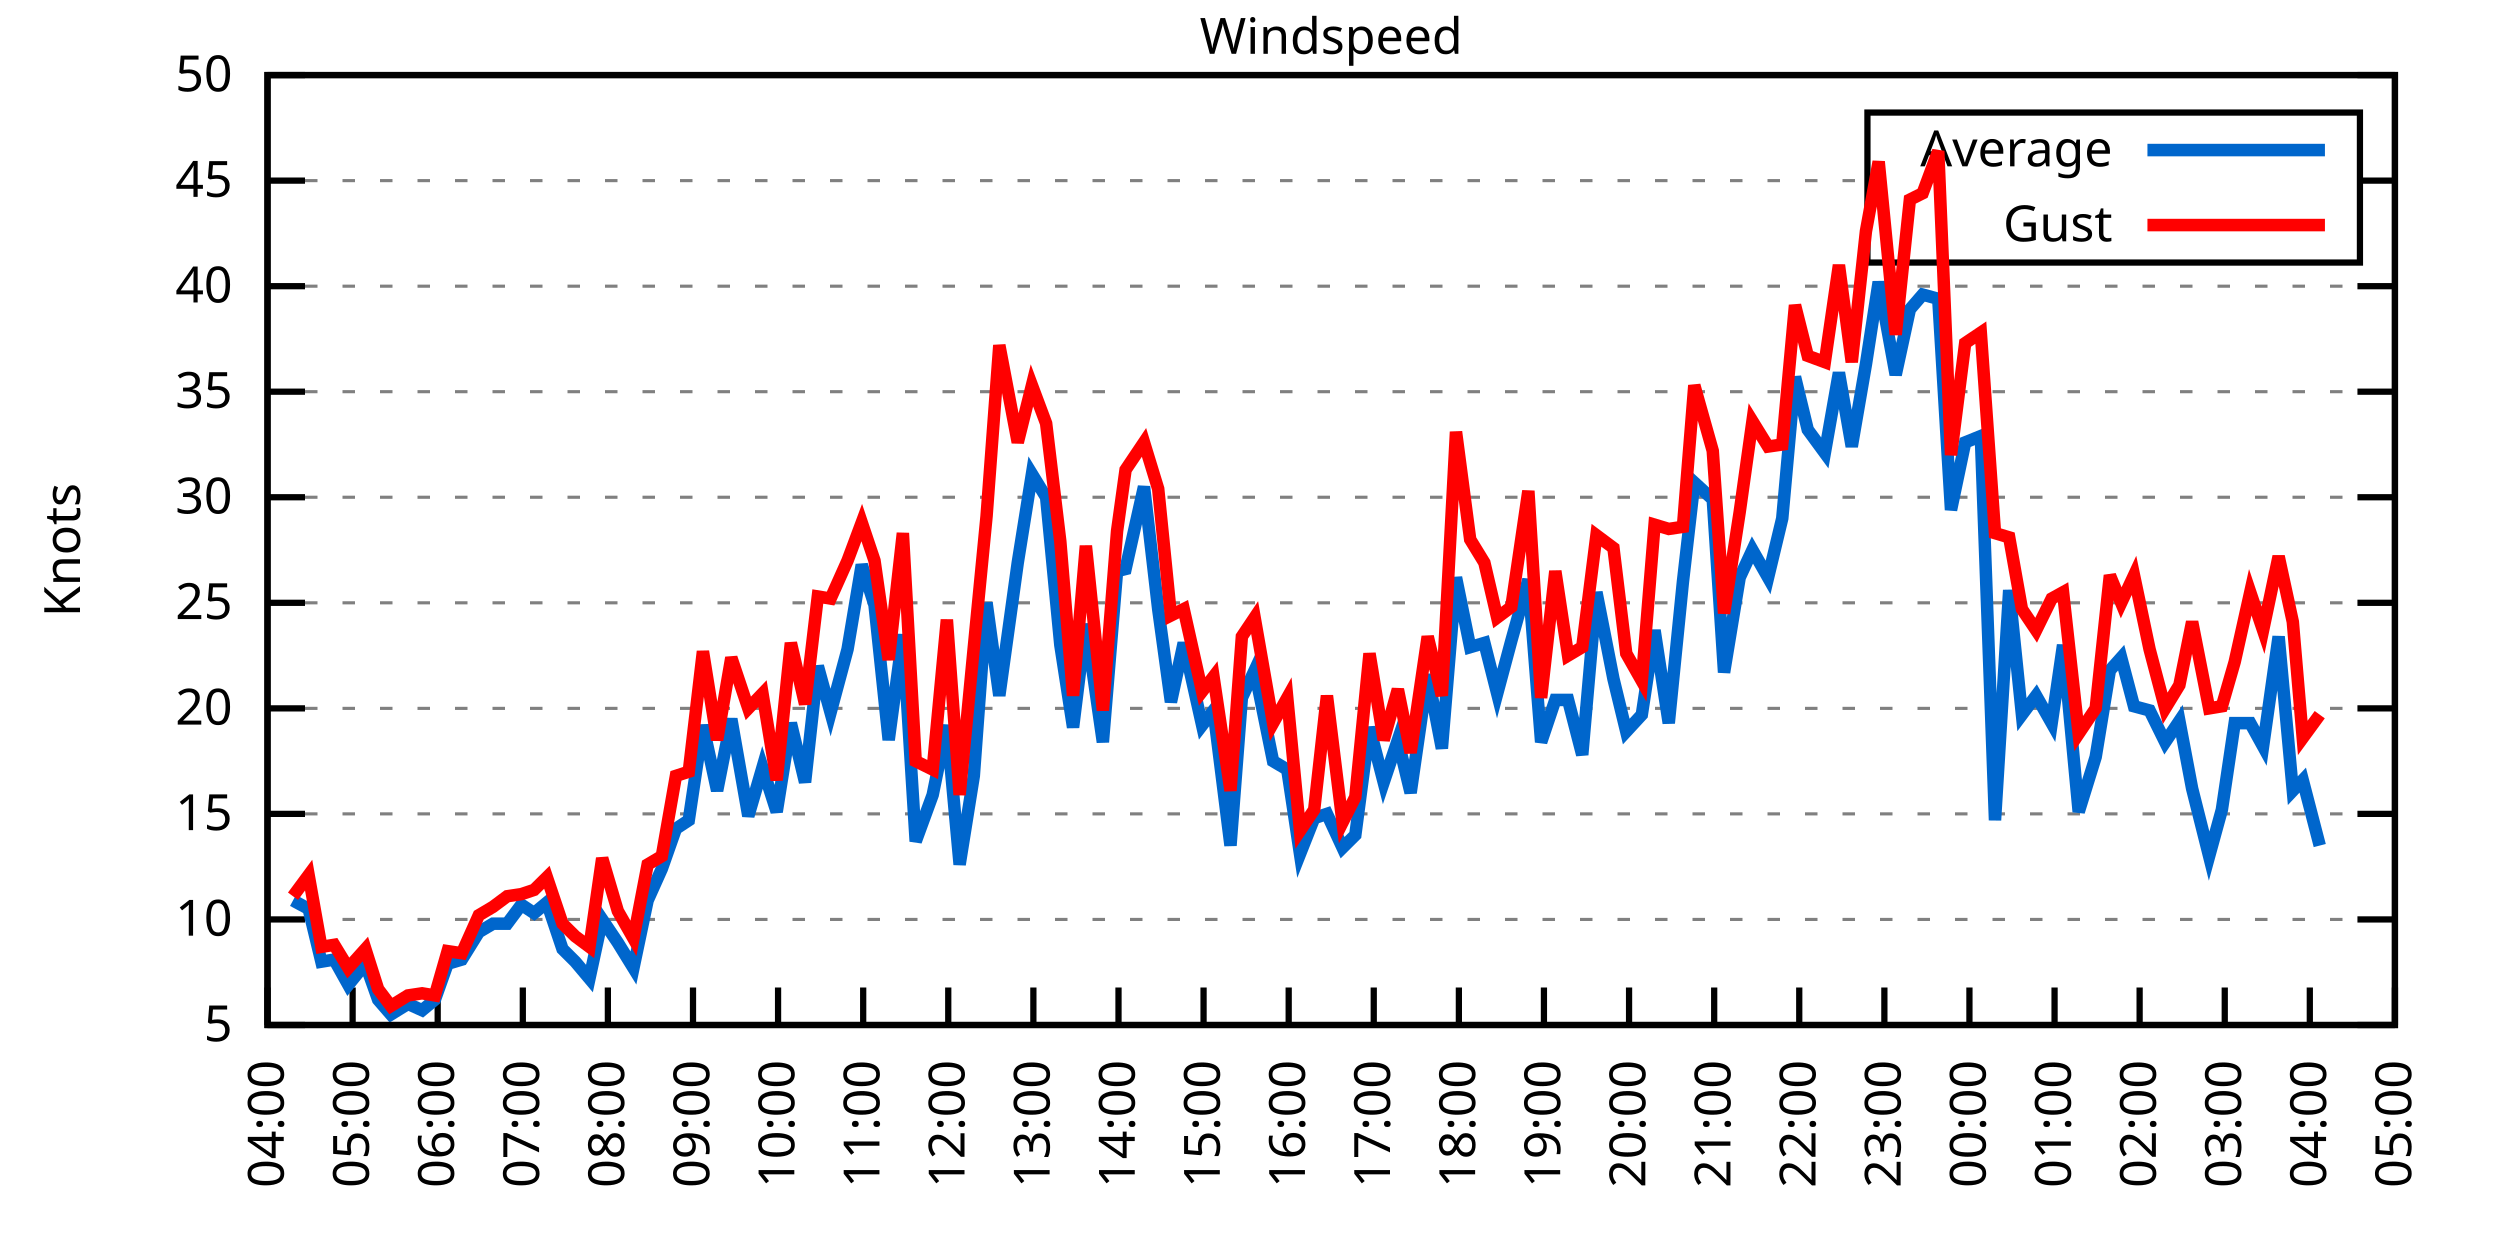
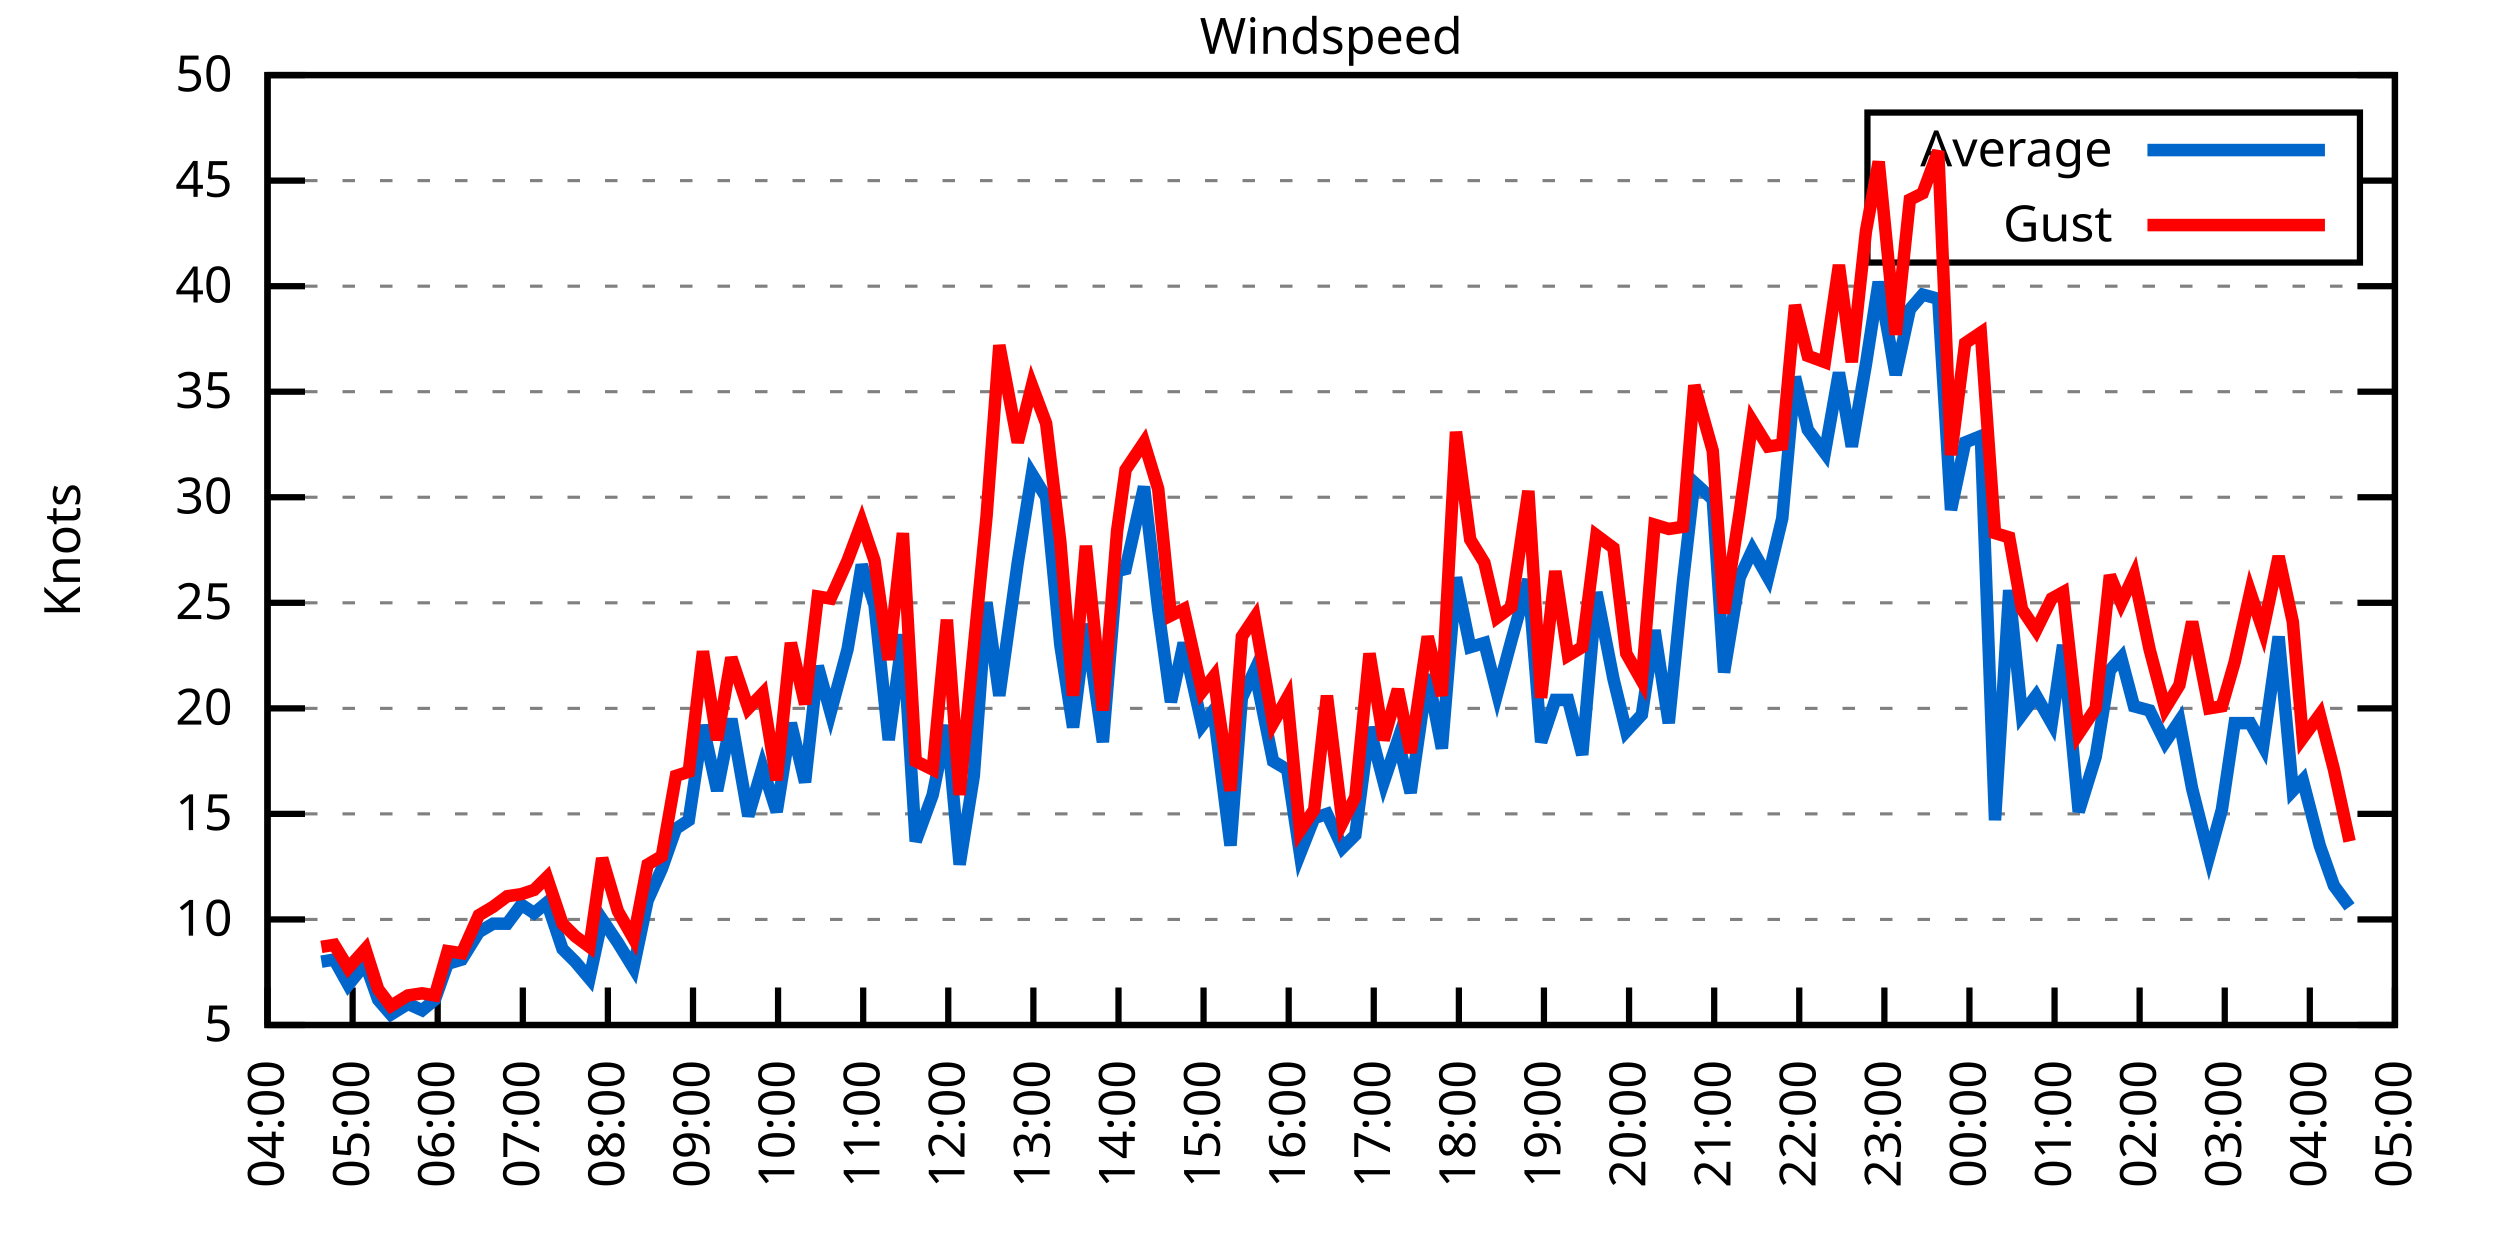
<svg xmlns="http://www.w3.org/2000/svg" xmlns:xlink="http://www.w3.org/1999/xlink" width="400" height="200" viewBox="0 0 400 200">
  <g id="gnuplot_canvas">
    <rect x="0" y="0" width="400" height="200" fill="none" />
    <defs>
      <circle id="gpDot" r="0.5" stroke-width="0.5" stroke="currentColor" />
      <path id="gpPt0" stroke-width="0.333" stroke="currentColor" d="M-1,0 h2 M0,-1 v2" />
      <path id="gpPt1" stroke-width="0.333" stroke="currentColor" d="M-1,-1 L1,1 M1,-1 L-1,1" />
      <path id="gpPt2" stroke-width="0.333" stroke="currentColor" d="M-1,0 L1,0 M0,-1 L0,1 M-1,-1 L1,1 M-1,1 L1,-1" />
      <rect id="gpPt3" stroke-width="0.333" stroke="currentColor" x="-1" y="-1" width="2" height="2" />
      <rect id="gpPt4" stroke-width="0.333" stroke="currentColor" fill="currentColor" x="-1" y="-1" width="2" height="2" />
      <circle id="gpPt5" stroke-width="0.333" stroke="currentColor" cx="0" cy="0" r="1" />
      <use xlink:href="#gpPt5" id="gpPt6" fill="currentColor" stroke="none" />
      <path id="gpPt7" stroke-width="0.333" stroke="currentColor" d="M0,-1.33 L-1.33,0.67 L1.33,0.67 z" />
      <use xlink:href="#gpPt7" id="gpPt8" fill="currentColor" stroke="none" />
      <use xlink:href="#gpPt7" id="gpPt9" stroke="currentColor" transform="rotate(180)" />
      <use xlink:href="#gpPt9" id="gpPt10" fill="currentColor" stroke="none" />
      <use xlink:href="#gpPt3" id="gpPt11" stroke="currentColor" transform="rotate(45)" />
      <use xlink:href="#gpPt11" id="gpPt12" fill="currentColor" stroke="none" />
      <path id="gpPt13" stroke-width="0.333" stroke="currentColor" d="M0,1.330 L1.265,0.411 L0.782,-1.067 L-0.782,-1.076 L-1.265,0.411 z" />
      <use xlink:href="#gpPt13" id="gpPt14" fill="currentColor" stroke="none" />
      <filter id="textbox" filterUnits="objectBoundingBox" x="0" y="0" height="1" width="1">
        <feFlood flood-color="white" flood-opacity="1" result="bgnd" />
        <feComposite in="SourceGraphic" in2="bgnd" operator="atop" />
      </filter>
      <filter id="greybox" filterUnits="objectBoundingBox" x="0" y="0" height="1" width="1">
        <feFlood flood-color="lightgrey" flood-opacity="1" result="grey" />
        <feComposite in="SourceGraphic" in2="grey" operator="atop" />
      </filter>
    </defs>
    <g fill="none" color="white" stroke="currentColor" stroke-width="1.00" stroke-linecap="butt" stroke-linejoin="miter">
</g>
    <g fill="none" color="black" stroke="currentColor" stroke-width="1.00" stroke-linecap="butt" stroke-linejoin="miter">
      <g stroke="none" shape-rendering="crispEdges">
        <polygon fill="rgb(255, 255, 255)" points="42.80,164.00 383.18,164.00 383.18,12.02 42.80,12.02 " />
      </g>
    </g>
    <g fill="none" color="black" stroke="currentColor" stroke-width="1.00" stroke-linecap="butt" stroke-linejoin="miter">
</g>
    <g fill="none" color="black" stroke="black" stroke-width="0.50" stroke-linecap="butt" stroke-linejoin="miter">
</g>
    <g fill="none" color="gray" stroke="currentColor" stroke-width="0.50" stroke-linecap="butt" stroke-linejoin="miter">
      <path stroke="gray" stroke-dasharray="2,4" class="gridline" d="M42.80,164.00 L383.19,164.00  " />
    </g>
    <g fill="none" color="gray" stroke="gray" stroke-width="1.00" stroke-linecap="butt" stroke-linejoin="miter">
</g>
    <g fill="none" color="black" stroke="currentColor" stroke-width="1.00" stroke-linecap="butt" stroke-linejoin="miter">
      <path stroke="black" d="M42.80,164.00 L48.80,164.00 M383.19,164.00 L377.19,164.00  " />
      <g transform="translate(37.20,166.60)" stroke="none" fill="black" font-family="Sans" font-size="8.00" text-anchor="end">
        <text>
          <tspan font-family="Sans"> 5</tspan>
        </text>
      </g>
    </g>
    <g fill="none" color="black" stroke="currentColor" stroke-width="1.00" stroke-linecap="butt" stroke-linejoin="miter">
</g>
    <g fill="none" color="black" stroke="black" stroke-width="0.50" stroke-linecap="butt" stroke-linejoin="miter">
</g>
    <g fill="none" color="gray" stroke="currentColor" stroke-width="0.50" stroke-linecap="butt" stroke-linejoin="miter">
      <path stroke="gray" stroke-dasharray="2,4" class="gridline" d="M42.80,147.11 L383.19,147.11  " />
    </g>
    <g fill="none" color="gray" stroke="gray" stroke-width="1.00" stroke-linecap="butt" stroke-linejoin="miter">
</g>
    <g fill="none" color="black" stroke="currentColor" stroke-width="1.00" stroke-linecap="butt" stroke-linejoin="miter">
      <path stroke="black" d="M42.80,147.11 L48.80,147.11 M383.19,147.11 L377.19,147.11  " />
      <g transform="translate(37.20,149.71)" stroke="none" fill="black" font-family="Sans" font-size="8.00" text-anchor="end">
        <text>
          <tspan font-family="Sans"> 10</tspan>
        </text>
      </g>
    </g>
    <g fill="none" color="black" stroke="currentColor" stroke-width="1.00" stroke-linecap="butt" stroke-linejoin="miter">
</g>
    <g fill="none" color="black" stroke="black" stroke-width="0.50" stroke-linecap="butt" stroke-linejoin="miter">
</g>
    <g fill="none" color="gray" stroke="currentColor" stroke-width="0.50" stroke-linecap="butt" stroke-linejoin="miter">
      <path stroke="gray" stroke-dasharray="2,4" class="gridline" d="M42.80,130.22 L383.19,130.22  " />
    </g>
    <g fill="none" color="gray" stroke="gray" stroke-width="1.00" stroke-linecap="butt" stroke-linejoin="miter">
</g>
    <g fill="none" color="black" stroke="currentColor" stroke-width="1.00" stroke-linecap="butt" stroke-linejoin="miter">
      <path stroke="black" d="M42.80,130.22 L48.80,130.22 M383.19,130.22 L377.19,130.22  " />
      <g transform="translate(37.20,132.82)" stroke="none" fill="black" font-family="Sans" font-size="8.00" text-anchor="end">
        <text>
          <tspan font-family="Sans"> 15</tspan>
        </text>
      </g>
    </g>
    <g fill="none" color="black" stroke="currentColor" stroke-width="1.00" stroke-linecap="butt" stroke-linejoin="miter">
</g>
    <g fill="none" color="black" stroke="black" stroke-width="0.50" stroke-linecap="butt" stroke-linejoin="miter">
</g>
    <g fill="none" color="gray" stroke="currentColor" stroke-width="0.50" stroke-linecap="butt" stroke-linejoin="miter">
      <path stroke="gray" stroke-dasharray="2,4" class="gridline" d="M42.80,113.34 L383.19,113.34  " />
    </g>
    <g fill="none" color="gray" stroke="gray" stroke-width="1.00" stroke-linecap="butt" stroke-linejoin="miter">
</g>
    <g fill="none" color="black" stroke="currentColor" stroke-width="1.00" stroke-linecap="butt" stroke-linejoin="miter">
      <path stroke="black" d="M42.80,113.34 L48.80,113.34 M383.19,113.34 L377.19,113.34  " />
      <g transform="translate(37.20,115.94)" stroke="none" fill="black" font-family="Sans" font-size="8.00" text-anchor="end">
        <text>
          <tspan font-family="Sans"> 20</tspan>
        </text>
      </g>
    </g>
    <g fill="none" color="black" stroke="currentColor" stroke-width="1.00" stroke-linecap="butt" stroke-linejoin="miter">
</g>
    <g fill="none" color="black" stroke="black" stroke-width="0.50" stroke-linecap="butt" stroke-linejoin="miter">
</g>
    <g fill="none" color="gray" stroke="currentColor" stroke-width="0.50" stroke-linecap="butt" stroke-linejoin="miter">
      <path stroke="gray" stroke-dasharray="2,4" class="gridline" d="M42.80,96.45 L383.19,96.45  " />
    </g>
    <g fill="none" color="gray" stroke="gray" stroke-width="1.00" stroke-linecap="butt" stroke-linejoin="miter">
</g>
    <g fill="none" color="black" stroke="currentColor" stroke-width="1.00" stroke-linecap="butt" stroke-linejoin="miter">
      <path stroke="black" d="M42.80,96.45 L48.80,96.45 M383.19,96.45 L377.19,96.45  " />
      <g transform="translate(37.20,99.05)" stroke="none" fill="black" font-family="Sans" font-size="8.00" text-anchor="end">
        <text>
          <tspan font-family="Sans"> 25</tspan>
        </text>
      </g>
    </g>
    <g fill="none" color="black" stroke="currentColor" stroke-width="1.00" stroke-linecap="butt" stroke-linejoin="miter">
</g>
    <g fill="none" color="black" stroke="black" stroke-width="0.50" stroke-linecap="butt" stroke-linejoin="miter">
</g>
    <g fill="none" color="gray" stroke="currentColor" stroke-width="0.50" stroke-linecap="butt" stroke-linejoin="miter">
      <path stroke="gray" stroke-dasharray="2,4" class="gridline" d="M42.80,79.56 L383.19,79.56  " />
    </g>
    <g fill="none" color="gray" stroke="gray" stroke-width="1.00" stroke-linecap="butt" stroke-linejoin="miter">
</g>
    <g fill="none" color="black" stroke="currentColor" stroke-width="1.00" stroke-linecap="butt" stroke-linejoin="miter">
      <path stroke="black" d="M42.80,79.56 L48.80,79.56 M383.19,79.56 L377.19,79.56  " />
      <g transform="translate(37.20,82.16)" stroke="none" fill="black" font-family="Sans" font-size="8.00" text-anchor="end">
        <text>
          <tspan font-family="Sans"> 30</tspan>
        </text>
      </g>
    </g>
    <g fill="none" color="black" stroke="currentColor" stroke-width="1.00" stroke-linecap="butt" stroke-linejoin="miter">
</g>
    <g fill="none" color="black" stroke="black" stroke-width="0.50" stroke-linecap="butt" stroke-linejoin="miter">
</g>
    <g fill="none" color="gray" stroke="currentColor" stroke-width="0.50" stroke-linecap="butt" stroke-linejoin="miter">
      <path stroke="gray" stroke-dasharray="2,4" class="gridline" d="M42.80,62.67 L383.19,62.67  " />
    </g>
    <g fill="none" color="gray" stroke="gray" stroke-width="1.00" stroke-linecap="butt" stroke-linejoin="miter">
</g>
    <g fill="none" color="black" stroke="currentColor" stroke-width="1.00" stroke-linecap="butt" stroke-linejoin="miter">
      <path stroke="black" d="M42.80,62.67 L48.80,62.67 M383.19,62.67 L377.19,62.67  " />
      <g transform="translate(37.20,65.27)" stroke="none" fill="black" font-family="Sans" font-size="8.00" text-anchor="end">
        <text>
          <tspan font-family="Sans"> 35</tspan>
        </text>
      </g>
    </g>
    <g fill="none" color="black" stroke="currentColor" stroke-width="1.00" stroke-linecap="butt" stroke-linejoin="miter">
</g>
    <g fill="none" color="black" stroke="black" stroke-width="0.50" stroke-linecap="butt" stroke-linejoin="miter">
</g>
    <g fill="none" color="gray" stroke="currentColor" stroke-width="0.50" stroke-linecap="butt" stroke-linejoin="miter">
      <path stroke="gray" stroke-dasharray="2,4" class="gridline" d="M42.80,45.79 L383.19,45.79  " />
    </g>
    <g fill="none" color="gray" stroke="gray" stroke-width="1.00" stroke-linecap="butt" stroke-linejoin="miter">
</g>
    <g fill="none" color="black" stroke="currentColor" stroke-width="1.00" stroke-linecap="butt" stroke-linejoin="miter">
      <path stroke="black" d="M42.80,45.79 L48.80,45.79 M383.19,45.79 L377.19,45.79  " />
      <g transform="translate(37.20,48.39)" stroke="none" fill="black" font-family="Sans" font-size="8.00" text-anchor="end">
        <text>
          <tspan font-family="Sans"> 40</tspan>
        </text>
      </g>
    </g>
    <g fill="none" color="black" stroke="currentColor" stroke-width="1.00" stroke-linecap="butt" stroke-linejoin="miter">
</g>
    <g fill="none" color="black" stroke="black" stroke-width="0.50" stroke-linecap="butt" stroke-linejoin="miter">
</g>
    <g fill="none" color="gray" stroke="currentColor" stroke-width="0.50" stroke-linecap="butt" stroke-linejoin="miter">
      <path stroke="gray" stroke-dasharray="2,4" class="gridline" d="M42.80,28.90 L298.79,28.90 M377.59,28.90 L383.19,28.90  " />
    </g>
    <g fill="none" color="gray" stroke="gray" stroke-width="1.00" stroke-linecap="butt" stroke-linejoin="miter">
</g>
    <g fill="none" color="black" stroke="currentColor" stroke-width="1.00" stroke-linecap="butt" stroke-linejoin="miter">
      <path stroke="black" d="M42.80,28.90 L48.80,28.90 M383.19,28.90 L377.19,28.90  " />
      <g transform="translate(37.20,31.50)" stroke="none" fill="black" font-family="Sans" font-size="8.00" text-anchor="end">
        <text>
          <tspan font-family="Sans"> 45</tspan>
        </text>
      </g>
    </g>
    <g fill="none" color="black" stroke="currentColor" stroke-width="1.00" stroke-linecap="butt" stroke-linejoin="miter">
</g>
    <g fill="none" color="black" stroke="black" stroke-width="0.50" stroke-linecap="butt" stroke-linejoin="miter">
</g>
    <g fill="none" color="gray" stroke="currentColor" stroke-width="0.50" stroke-linecap="butt" stroke-linejoin="miter">
      <path stroke="gray" stroke-dasharray="2,4" class="gridline" d="M42.80,12.01 L383.19,12.01  " />
    </g>
    <g fill="none" color="gray" stroke="gray" stroke-width="1.00" stroke-linecap="butt" stroke-linejoin="miter">
</g>
    <g fill="none" color="black" stroke="currentColor" stroke-width="1.00" stroke-linecap="butt" stroke-linejoin="miter">
      <path stroke="black" d="M42.80,12.01 L48.80,12.01 M383.19,12.01 L377.19,12.01  " />
      <g transform="translate(37.20,14.61)" stroke="none" fill="black" font-family="Sans" font-size="8.00" text-anchor="end">
        <text>
          <tspan font-family="Sans"> 50</tspan>
        </text>
      </g>
    </g>
    <g fill="none" color="black" stroke="currentColor" stroke-width="1.00" stroke-linecap="butt" stroke-linejoin="miter">
      <path stroke="black" d="M42.80,164.00 L42.80,158.00  " />
      <g transform="translate(45.40,169.60) rotate(270.00)" stroke="none" fill="black" font-family="Sans" font-size="8.00" text-anchor="end">
        <text>
          <tspan font-family="Sans">04:00</tspan>
        </text>
      </g>
    </g>
    <g fill="none" color="black" stroke="currentColor" stroke-width="1.00" stroke-linecap="butt" stroke-linejoin="miter">
      <path stroke="black" d="M56.42,164.00 L56.42,158.00  " />
      <g transform="translate(59.02,169.60) rotate(270.00)" stroke="none" fill="black" font-family="Sans" font-size="8.00" text-anchor="end">
        <text>
          <tspan font-family="Sans">05:00</tspan>
        </text>
      </g>
    </g>
    <g fill="none" color="black" stroke="currentColor" stroke-width="1.00" stroke-linecap="butt" stroke-linejoin="miter">
      <path stroke="black" d="M70.03,164.00 L70.03,158.00  " />
      <g transform="translate(72.63,169.60) rotate(270.00)" stroke="none" fill="black" font-family="Sans" font-size="8.00" text-anchor="end">
        <text>
          <tspan font-family="Sans">06:00</tspan>
        </text>
      </g>
    </g>
    <g fill="none" color="black" stroke="currentColor" stroke-width="1.00" stroke-linecap="butt" stroke-linejoin="miter">
      <path stroke="black" d="M83.65,164.00 L83.65,158.00  " />
      <g transform="translate(86.25,169.60) rotate(270.00)" stroke="none" fill="black" font-family="Sans" font-size="8.00" text-anchor="end">
        <text>
          <tspan font-family="Sans">07:00</tspan>
        </text>
      </g>
    </g>
    <g fill="none" color="black" stroke="currentColor" stroke-width="1.00" stroke-linecap="butt" stroke-linejoin="miter">
      <path stroke="black" d="M97.26,164.00 L97.26,158.00  " />
      <g transform="translate(99.86,169.60) rotate(270.00)" stroke="none" fill="black" font-family="Sans" font-size="8.00" text-anchor="end">
        <text>
          <tspan font-family="Sans">08:00</tspan>
        </text>
      </g>
    </g>
    <g fill="none" color="black" stroke="currentColor" stroke-width="1.00" stroke-linecap="butt" stroke-linejoin="miter">
      <path stroke="black" d="M110.88,164.00 L110.88,158.00  " />
      <g transform="translate(113.48,169.60) rotate(270.00)" stroke="none" fill="black" font-family="Sans" font-size="8.00" text-anchor="end">
        <text>
          <tspan font-family="Sans">09:00</tspan>
        </text>
      </g>
    </g>
    <g fill="none" color="black" stroke="currentColor" stroke-width="1.00" stroke-linecap="butt" stroke-linejoin="miter">
      <path stroke="black" d="M124.49,164.00 L124.49,158.00  " />
      <g transform="translate(127.09,169.60) rotate(270.00)" stroke="none" fill="black" font-family="Sans" font-size="8.00" text-anchor="end">
        <text>
          <tspan font-family="Sans">10:00</tspan>
        </text>
      </g>
    </g>
    <g fill="none" color="black" stroke="currentColor" stroke-width="1.00" stroke-linecap="butt" stroke-linejoin="miter">
      <path stroke="black" d="M138.11,164.00 L138.11,158.00  " />
      <g transform="translate(140.71,169.60) rotate(270.00)" stroke="none" fill="black" font-family="Sans" font-size="8.00" text-anchor="end">
        <text>
          <tspan font-family="Sans">11:00</tspan>
        </text>
      </g>
    </g>
    <g fill="none" color="black" stroke="currentColor" stroke-width="1.00" stroke-linecap="butt" stroke-linejoin="miter">
      <path stroke="black" d="M151.72,164.00 L151.72,158.00  " />
      <g transform="translate(154.32,169.60) rotate(270.00)" stroke="none" fill="black" font-family="Sans" font-size="8.00" text-anchor="end">
        <text>
          <tspan font-family="Sans">12:00</tspan>
        </text>
      </g>
    </g>
    <g fill="none" color="black" stroke="currentColor" stroke-width="1.00" stroke-linecap="butt" stroke-linejoin="miter">
      <path stroke="black" d="M165.34,164.00 L165.34,158.00  " />
      <g transform="translate(167.94,169.60) rotate(270.00)" stroke="none" fill="black" font-family="Sans" font-size="8.00" text-anchor="end">
        <text>
          <tspan font-family="Sans">13:00</tspan>
        </text>
      </g>
    </g>
    <g fill="none" color="black" stroke="currentColor" stroke-width="1.00" stroke-linecap="butt" stroke-linejoin="miter">
      <path stroke="black" d="M178.96,164.00 L178.96,158.00  " />
      <g transform="translate(181.56,169.60) rotate(270.00)" stroke="none" fill="black" font-family="Sans" font-size="8.00" text-anchor="end">
        <text>
          <tspan font-family="Sans">14:00</tspan>
        </text>
      </g>
    </g>
    <g fill="none" color="black" stroke="currentColor" stroke-width="1.00" stroke-linecap="butt" stroke-linejoin="miter">
      <path stroke="black" d="M192.57,164.00 L192.57,158.00  " />
      <g transform="translate(195.17,169.60) rotate(270.00)" stroke="none" fill="black" font-family="Sans" font-size="8.00" text-anchor="end">
        <text>
          <tspan font-family="Sans">15:00</tspan>
        </text>
      </g>
    </g>
    <g fill="none" color="black" stroke="currentColor" stroke-width="1.00" stroke-linecap="butt" stroke-linejoin="miter">
      <path stroke="black" d="M206.19,164.00 L206.19,158.00  " />
      <g transform="translate(208.79,169.60) rotate(270.00)" stroke="none" fill="black" font-family="Sans" font-size="8.00" text-anchor="end">
        <text>
          <tspan font-family="Sans">16:00</tspan>
        </text>
      </g>
    </g>
    <g fill="none" color="black" stroke="currentColor" stroke-width="1.00" stroke-linecap="butt" stroke-linejoin="miter">
      <path stroke="black" d="M219.80,164.00 L219.80,158.00  " />
      <g transform="translate(222.40,169.60) rotate(270.00)" stroke="none" fill="black" font-family="Sans" font-size="8.00" text-anchor="end">
        <text>
          <tspan font-family="Sans">17:00</tspan>
        </text>
      </g>
    </g>
    <g fill="none" color="black" stroke="currentColor" stroke-width="1.00" stroke-linecap="butt" stroke-linejoin="miter">
      <path stroke="black" d="M233.42,164.00 L233.42,158.00  " />
      <g transform="translate(236.02,169.60) rotate(270.00)" stroke="none" fill="black" font-family="Sans" font-size="8.00" text-anchor="end">
        <text>
          <tspan font-family="Sans">18:00</tspan>
        </text>
      </g>
    </g>
    <g fill="none" color="black" stroke="currentColor" stroke-width="1.00" stroke-linecap="butt" stroke-linejoin="miter">
      <path stroke="black" d="M247.03,164.00 L247.03,158.00  " />
      <g transform="translate(249.63,169.60) rotate(270.00)" stroke="none" fill="black" font-family="Sans" font-size="8.00" text-anchor="end">
        <text>
          <tspan font-family="Sans">19:00</tspan>
        </text>
      </g>
    </g>
    <g fill="none" color="black" stroke="currentColor" stroke-width="1.00" stroke-linecap="butt" stroke-linejoin="miter">
      <path stroke="black" d="M260.65,164.00 L260.65,158.00  " />
      <g transform="translate(263.25,169.60) rotate(270.00)" stroke="none" fill="black" font-family="Sans" font-size="8.00" text-anchor="end">
        <text>
          <tspan font-family="Sans">20:00</tspan>
        </text>
      </g>
    </g>
    <g fill="none" color="black" stroke="currentColor" stroke-width="1.00" stroke-linecap="butt" stroke-linejoin="miter">
      <path stroke="black" d="M274.27,164.00 L274.27,158.00  " />
      <g transform="translate(276.87,169.60) rotate(270.00)" stroke="none" fill="black" font-family="Sans" font-size="8.00" text-anchor="end">
        <text>
          <tspan font-family="Sans">21:00</tspan>
        </text>
      </g>
    </g>
    <g fill="none" color="black" stroke="currentColor" stroke-width="1.00" stroke-linecap="butt" stroke-linejoin="miter">
      <path stroke="black" d="M287.88,164.00 L287.88,158.00  " />
      <g transform="translate(290.48,169.60) rotate(270.00)" stroke="none" fill="black" font-family="Sans" font-size="8.00" text-anchor="end">
        <text>
          <tspan font-family="Sans">22:00</tspan>
        </text>
      </g>
    </g>
    <g fill="none" color="black" stroke="currentColor" stroke-width="1.00" stroke-linecap="butt" stroke-linejoin="miter">
      <path stroke="black" d="M301.50,164.00 L301.50,158.00  " />
      <g transform="translate(304.10,169.60) rotate(270.00)" stroke="none" fill="black" font-family="Sans" font-size="8.00" text-anchor="end">
        <text>
          <tspan font-family="Sans">23:00</tspan>
        </text>
      </g>
    </g>
    <g fill="none" color="black" stroke="currentColor" stroke-width="1.00" stroke-linecap="butt" stroke-linejoin="miter">
      <path stroke="black" d="M315.11,164.00 L315.11,158.00  " />
      <g transform="translate(317.71,169.60) rotate(270.00)" stroke="none" fill="black" font-family="Sans" font-size="8.00" text-anchor="end">
        <text>
          <tspan font-family="Sans">00:00</tspan>
        </text>
      </g>
    </g>
    <g fill="none" color="black" stroke="currentColor" stroke-width="1.00" stroke-linecap="butt" stroke-linejoin="miter">
      <path stroke="black" d="M328.73,164.00 L328.73,158.00  " />
      <g transform="translate(331.33,169.60) rotate(270.00)" stroke="none" fill="black" font-family="Sans" font-size="8.00" text-anchor="end">
        <text>
          <tspan font-family="Sans">01:00</tspan>
        </text>
      </g>
    </g>
    <g fill="none" color="black" stroke="currentColor" stroke-width="1.00" stroke-linecap="butt" stroke-linejoin="miter">
      <path stroke="black" d="M342.34,164.00 L342.34,158.00  " />
      <g transform="translate(344.94,169.60) rotate(270.00)" stroke="none" fill="black" font-family="Sans" font-size="8.00" text-anchor="end">
        <text>
          <tspan font-family="Sans">02:00</tspan>
        </text>
      </g>
    </g>
    <g fill="none" color="black" stroke="currentColor" stroke-width="1.00" stroke-linecap="butt" stroke-linejoin="miter">
      <path stroke="black" d="M355.96,164.00 L355.96,158.00  " />
      <g transform="translate(358.56,169.60) rotate(270.00)" stroke="none" fill="black" font-family="Sans" font-size="8.00" text-anchor="end">
        <text>
          <tspan font-family="Sans">03:00</tspan>
        </text>
      </g>
    </g>
    <g fill="none" color="black" stroke="currentColor" stroke-width="1.00" stroke-linecap="butt" stroke-linejoin="miter">
      <path stroke="black" d="M369.57,164.00 L369.57,158.00  " />
      <g transform="translate(372.17,169.60) rotate(270.00)" stroke="none" fill="black" font-family="Sans" font-size="8.00" text-anchor="end">
        <text>
          <tspan font-family="Sans">04:00</tspan>
        </text>
      </g>
    </g>
    <g fill="none" color="black" stroke="currentColor" stroke-width="1.00" stroke-linecap="butt" stroke-linejoin="miter">
      <path stroke="black" d="M383.19,164.00 L383.19,158.00  " />
      <g transform="translate(385.79,169.60) rotate(270.00)" stroke="none" fill="black" font-family="Sans" font-size="8.00" text-anchor="end">
        <text>
          <tspan font-family="Sans">05:00</tspan>
        </text>
      </g>
    </g>
    <g fill="none" color="black" stroke="currentColor" stroke-width="1.00" stroke-linecap="butt" stroke-linejoin="miter">
</g>
    <g fill="none" color="black" stroke="currentColor" stroke-width="1.00" stroke-linecap="butt" stroke-linejoin="miter">
      <path stroke="black" d="M42.80,12.01 L42.80,164.00 L383.19,164.00 L383.19,12.01 L42.80,12.01 Z  " />
    </g>
    <g fill="none" color="black" stroke="currentColor" stroke-width="1.00" stroke-linecap="butt" stroke-linejoin="miter">
</g>
    <g fill="none" color="black" stroke="currentColor" stroke-width="1.00" stroke-linecap="butt" stroke-linejoin="miter">
      <path stroke="black" d="M298.79,42.01 L298.79,18.01 L377.59,18.01 L377.59,42.01 L298.79,42.01 Z  " />
    </g>
    <g id="Windspeed_plot_1">
      <g fill="none" color="white" stroke="black" stroke-width="2.00" stroke-linecap="butt" stroke-linejoin="miter">
</g>
      <g fill="none" color="black" stroke="currentColor" stroke-width="2.00" stroke-linecap="butt" stroke-linejoin="miter">
        <g transform="translate(337.99,26.61)" stroke="none" fill="black" font-family="Sans" font-size="8.00" text-anchor="end">
          <text>
            <tspan font-family="Sans">Average</tspan>
          </text>
        </g>
      </g>
      <g fill="none" color="black" stroke="currentColor" stroke-width="2.00" stroke-linecap="butt" stroke-linejoin="miter">
-         <path stroke="rgb(  0, 102, 204)" d="M343.59,24.01 L371.99,24.01 M46.88,144.07 L49.38,145.42 L51.42,153.87 L53.47,153.53 L55.73,157.58 L58.46,154.21   L60.50,159.95 L62.54,162.31 L65.27,160.62 L67.54,161.64 L69.58,159.95 L71.62,154.21 L73.89,153.53 L76.61,149.14   L78.88,147.79 L81.15,147.79 L83.42,144.75 L85.46,146.10 L87.50,144.41 L90.00,151.84 L92.04,153.87 L94.31,156.57   L96.35,147.11 L98.85,150.83 L101.35,154.88 L103.62,144.07 L105.89,139.01 L108.15,132.59 L110.20,131.24 L112.47,116.04   L114.74,126.51 L117.01,115.03 L119.73,130.56 L122.00,122.79 L124.27,129.89 L126.54,115.70 L128.81,125.16 L130.85,106.58   L132.89,114.01 L135.61,103.88 L137.88,90.37 L139.92,96.79 L142.19,118.40 L144.46,101.52 L146.51,134.62 L149.23,127.18   L151.50,116.04 L153.54,138.33 L155.81,124.14 L157.85,96.45 L159.89,111.31 L162.84,90.03 L165.11,75.85 L167.38,79.56   L169.65,103.20 L171.69,116.38 L173.74,99.83 L176.46,118.74 L178.73,91.38 L180.09,91.04 L183.04,77.87 L185.31,97.46   L187.35,112.32 L189.39,102.87 L192.34,116.04 L194.16,113.67 L196.88,135.29 L198.70,111.65 L200.74,107.26 L203.69,121.78   L205.96,123.13 L208.00,136.64 L210.27,130.90 L212.31,130.22 L214.81,135.63 L216.85,133.60 L219.12,116.38 L221.39,125.16   L223.66,118.40 L225.70,126.85 L228.43,107.93 L230.70,119.75 L232.96,92.40 L235.23,103.54 L237.50,102.87 L239.55,110.97   L241.81,102.53 L244.54,92.73 L246.58,118.74 L248.85,111.99 L250.89,111.99 L253.16,120.77 L255.43,94.76 L258.15,108.61   L260.20,117.05 L262.69,114.35 L264.73,100.84 L267.00,115.70 L269.27,93.07 L271.09,77.20 L274.04,79.90 L275.85,107.59   L278.35,92.40 L280.39,88.00 L282.89,92.40 L285.16,82.94 L287.20,60.31 L289.24,68.75 L291.97,72.47 L294.23,59.63   L296.28,71.45 L298.55,58.28 L300.59,45.11 L303.31,59.97 L305.58,49.50 L307.62,47.14 L310.12,47.81 L312.16,81.59   L314.43,70.78 L316.93,69.77 L319.20,131.24 L321.47,94.42 L323.51,114.35 L325.78,111.31 L328.27,115.70 L330.09,103.20   L332.59,129.89 L335.31,121.11 L337.58,107.26 L339.39,105.23 L341.44,113.00 L343.93,113.67 L346.43,118.74 L348.70,115.36   L350.74,126.17 L353.46,136.98 L355.50,129.55 L357.55,115.70 L360.04,115.70 L362.09,119.42 L364.58,101.85 L366.85,126.51   L368.44,124.82 L371.16,135.29  " />
+         <path stroke="rgb(  0, 102, 204)" d="M343.59,24.01 L371.99,24.01 M51.42,153.87 L53.47,153.53 L55.73,157.58 L58.46,154.21 L60.50,159.95 L62.54,162.31   L65.27,160.62 L67.54,161.64 L69.58,159.95 L71.62,154.21 L73.89,153.53 L76.61,149.14 L78.88,147.79 L81.15,147.79   L83.42,144.75 L85.46,146.10 L87.50,144.41 L90.00,151.84 L92.04,153.87 L94.31,156.57 L96.35,147.11 L98.85,150.83   L101.35,154.88 L103.62,144.07 L105.89,139.01 L108.15,132.59 L110.20,131.24 L112.47,116.04 L114.74,126.51 L117.01,115.03   L119.73,130.56 L122.00,122.79 L124.27,129.89 L126.54,115.70 L128.81,125.16 L130.85,106.58 L132.89,114.01 L135.61,103.88   L137.88,90.37 L139.92,96.79 L142.19,118.40 L144.46,101.52 L146.51,134.62 L149.23,127.18 L151.50,116.04 L153.54,138.33   L155.81,124.14 L157.85,96.45 L159.89,111.31 L162.84,90.03 L165.11,75.85 L167.38,79.56 L169.65,103.20 L171.69,116.38   L173.74,99.83 L176.46,118.74 L178.73,91.38 L180.09,91.04 L183.04,77.87 L185.31,97.46 L187.35,112.32 L189.39,102.87   L192.34,116.04 L194.16,113.67 L196.88,135.29 L198.70,111.65 L200.74,107.26 L203.69,121.78 L205.96,123.13 L208.00,136.64   L210.27,130.90 L212.31,130.22 L214.81,135.63 L216.85,133.60 L219.12,116.38 L221.39,125.16 L223.66,118.40 L225.70,126.85   L228.43,107.93 L230.70,119.75 L232.96,92.40 L235.23,103.54 L237.50,102.87 L239.55,110.97 L241.81,102.53 L244.54,92.73   L246.58,118.74 L248.85,111.99 L250.89,111.99 L253.16,120.77 L255.43,94.76 L258.15,108.61 L260.20,117.05 L262.69,114.35   L264.73,100.84 L267.00,115.70 L269.27,93.07 L271.09,77.20 L274.04,79.90 L275.85,107.59 L278.35,92.40 L280.39,88.00   L282.89,92.40 L285.16,82.94 L287.20,60.31 L289.24,68.75 L291.97,72.47 L294.23,59.63 L296.28,71.45 L298.55,58.28   L300.59,45.11 L303.31,59.97 L305.58,49.50 L307.62,47.14 L310.12,47.81 L312.16,81.59 L314.43,70.78 L316.93,69.77   L319.20,131.24 L321.47,94.42 L323.51,114.35 L325.78,111.31 L328.27,115.70 L330.09,103.20 L332.59,129.89 L335.31,121.11   L337.58,107.26 L339.39,105.23 L341.44,113.00 L343.93,113.67 L346.43,118.74 L348.70,115.36 L350.74,126.17 L353.46,136.98   L355.50,129.55 L357.55,115.70 L360.04,115.70 L362.09,119.42 L364.58,101.85 L366.85,126.51 L368.44,124.82 L371.16,135.29   L373.43,141.71 L375.93,145.09  " />
      </g>
    </g>
    <g id="Windspeed_plot_2">
      <g fill="none" color="black" stroke="currentColor" stroke-width="2.00" stroke-linecap="butt" stroke-linejoin="miter">
        <g transform="translate(337.99,38.61)" stroke="none" fill="black" font-family="Sans" font-size="8.00" text-anchor="end">
          <text>
            <tspan font-family="Sans">Gust</tspan>
          </text>
        </g>
      </g>
      <g fill="none" color="black" stroke="currentColor" stroke-width="2.00" stroke-linecap="butt" stroke-linejoin="miter">
-         <path stroke="rgb(255,   0,   0)" d="M343.59,36.01 L371.99,36.01 M46.88,143.40 L49.38,140.02 L51.42,151.50 L53.47,151.17 L55.73,154.88 L58.46,151.84   L60.50,158.26 L62.54,160.96 L65.27,159.27 L67.54,158.93 L69.58,159.27 L71.62,152.18 L73.89,152.52 L76.61,146.44   L78.88,145.09 L81.15,143.40 L83.42,143.06 L85.46,142.38 L87.50,140.36 L90.00,147.79 L92.04,149.81 L94.31,151.50   L96.35,137.32 L98.85,145.76 L101.35,150.15 L103.62,138.33 L105.89,136.98 L108.15,124.14 L110.20,123.47 L112.47,104.22   L114.74,118.40 L117.01,105.23 L119.73,113.34 L122.00,110.97 L124.27,124.82 L126.54,102.87 L128.81,112.66 L130.85,95.44   L132.89,95.77 L135.61,89.69 L137.88,83.61 L139.92,89.69 L142.19,105.57 L144.46,85.30 L146.51,121.78 L149.23,123.13   L151.50,99.15 L153.54,127.18 L155.81,103.54 L157.85,82.60 L159.89,55.24 L162.84,70.78 L165.11,61.66 L167.38,67.74   L169.65,86.65 L171.69,111.31 L173.74,87.33 L176.46,113.67 L178.73,84.97 L180.09,75.17 L183.04,70.78 L185.31,78.21   L187.35,98.48 L189.39,97.46 L192.34,110.63 L194.16,108.27 L196.88,126.51 L198.70,101.85 L200.74,98.81 L203.69,115.70   L205.96,111.65 L208.00,132.93 L210.27,129.55 L212.31,111.31 L214.81,131.58 L216.85,127.52 L219.12,104.56 L221.39,118.40   L223.66,110.30 L225.70,120.43 L228.43,101.85 L230.70,111.31 L232.96,69.09 L235.23,86.32 L237.50,90.03 L239.55,98.81   L241.81,97.12 L244.54,78.55 L246.58,111.65 L248.85,91.38 L250.89,104.89 L253.16,103.54 L255.43,85.64 L258.15,87.67   L260.20,104.56 L262.69,108.95 L264.73,83.95 L267.00,84.63 L269.27,84.29 L271.09,61.66 L274.04,72.13 L275.85,98.14   L278.35,81.93 L280.39,67.40 L282.89,71.45 L285.16,71.12 L287.20,48.83 L289.24,56.93 L291.97,57.94 L294.23,42.41   L296.28,57.94 L298.55,37.00 L300.59,25.86 L303.31,53.55 L305.58,31.94 L307.62,30.92 L310.12,24.17 L312.16,72.81   L314.43,54.90 L316.93,53.22 L319.20,85.30 L321.47,85.98 L323.51,97.46 L325.78,100.84 L328.27,95.77 L330.09,94.76   L332.59,117.39 L335.31,113.34 L337.58,92.06 L339.39,96.45 L341.44,92.06 L343.93,103.88 L346.43,113.34 L348.70,109.62   L350.74,99.49 L353.46,113.34 L355.50,113.00 L357.55,105.91 L360.04,94.76 L362.09,100.84 L364.58,89.02 L366.85,99.49   L368.44,118.07 L371.16,114.35  " />
+         <path stroke="rgb(255,   0,   0)" d="M343.59,36.01 L371.99,36.01 M51.42,151.50 L53.47,151.17 L55.73,154.88 L58.46,151.84 L60.50,158.26 L62.54,160.96   L65.27,159.27 L67.54,158.93 L69.58,159.27 L71.62,152.18 L73.89,152.52 L76.61,146.44 L78.88,145.09 L81.15,143.40   L83.42,143.06 L85.46,142.38 L87.50,140.36 L90.00,147.79 L92.04,149.81 L94.31,151.50 L96.35,137.32 L98.85,145.76   L101.35,150.15 L103.62,138.33 L105.89,136.98 L108.15,124.14 L110.20,123.47 L112.47,104.22 L114.74,118.40 L117.01,105.23   L119.73,113.34 L122.00,110.97 L124.27,124.82 L126.54,102.87 L128.81,112.66 L130.85,95.44 L132.89,95.77 L135.61,89.69   L137.88,83.61 L139.92,89.69 L142.19,105.57 L144.46,85.30 L146.51,121.78 L149.23,123.13 L151.50,99.15 L153.54,127.18   L155.81,103.54 L157.85,82.60 L159.89,55.24 L162.84,70.78 L165.11,61.66 L167.38,67.74 L169.65,86.65 L171.69,111.31   L173.74,87.33 L176.46,113.67 L178.73,84.97 L180.09,75.17 L183.04,70.78 L185.31,78.21 L187.35,98.48 L189.39,97.46   L192.34,110.63 L194.16,108.27 L196.88,126.51 L198.70,101.85 L200.74,98.81 L203.69,115.70 L205.96,111.65 L208.00,132.93   L210.27,129.55 L212.31,111.31 L214.81,131.58 L216.85,127.52 L219.12,104.56 L221.39,118.40 L223.66,110.30 L225.70,120.43   L228.43,101.85 L230.70,111.31 L232.96,69.09 L235.23,86.32 L237.50,90.03 L239.55,98.81 L241.81,97.12 L244.54,78.55   L246.58,111.65 L248.85,91.38 L250.89,104.89 L253.16,103.54 L255.43,85.64 L258.15,87.67 L260.20,104.56 L262.69,108.95   L264.73,83.95 L267.00,84.63 L269.27,84.29 L271.09,61.66 L274.04,72.13 L275.85,98.14 L278.35,81.93 L280.39,67.40   L282.89,71.45 L285.16,71.12 L287.20,48.83 L289.24,56.93 L291.97,57.94 L294.23,42.41 L296.28,57.94 L298.55,37.00   L300.59,25.86 L303.31,53.55 L305.58,31.94 L307.62,30.92 L310.12,24.17 L312.16,72.81 L314.43,54.90 L316.93,53.22   L319.20,85.30 L321.47,85.98 L323.51,97.46 L325.78,100.84 L328.27,95.77 L330.09,94.76 L332.59,117.39 L335.31,113.34   L337.58,92.06 L339.39,96.45 L341.44,92.06 L343.93,103.88 L346.43,113.34 L348.70,109.62 L350.74,99.49 L353.46,113.34   L355.50,113.00 L357.55,105.91 L360.04,94.76 L362.09,100.84 L364.58,89.02 L366.85,99.49 L368.44,118.07 L371.16,114.35   L373.43,123.13 L375.93,134.62  " />
      </g>
    </g>
    <g fill="none" color="black" stroke="currentColor" stroke-width="2.00" stroke-linecap="butt" stroke-linejoin="miter">
</g>
    <g fill="none" color="black" stroke="black" stroke-width="1.00" stroke-linecap="butt" stroke-linejoin="miter">
</g>
    <g fill="none" color="black" stroke="currentColor" stroke-width="1.00" stroke-linecap="butt" stroke-linejoin="miter">
      <path stroke="black" d="M42.80,12.01 L42.80,164.00 L383.19,164.00 L383.19,12.01 L42.80,12.01 Z  " />
      <g transform="translate(12.80,88.01) rotate(270.00)" stroke="none" fill="black" font-family="Sans" font-size="8.00" text-anchor="middle">
        <text>
          <tspan font-family="Sans">Knots</tspan>
        </text>
      </g>
    </g>
    <g fill="none" color="black" stroke="currentColor" stroke-width="1.00" stroke-linecap="butt" stroke-linejoin="miter">
</g>
    <g fill="none" color="black" stroke="currentColor" stroke-width="1.00" stroke-linecap="butt" stroke-linejoin="miter">
      <g transform="translate(212.99,8.61)" stroke="none" fill="black" font-family="Sans" font-size="8.00" text-anchor="middle">
        <text>
          <tspan font-family="Sans">Windspeed</tspan>
        </text>
      </g>
    </g>
    <g fill="none" color="black" stroke="currentColor" stroke-width="1.00" stroke-linecap="butt" stroke-linejoin="miter">
</g>
  </g>
</svg>
